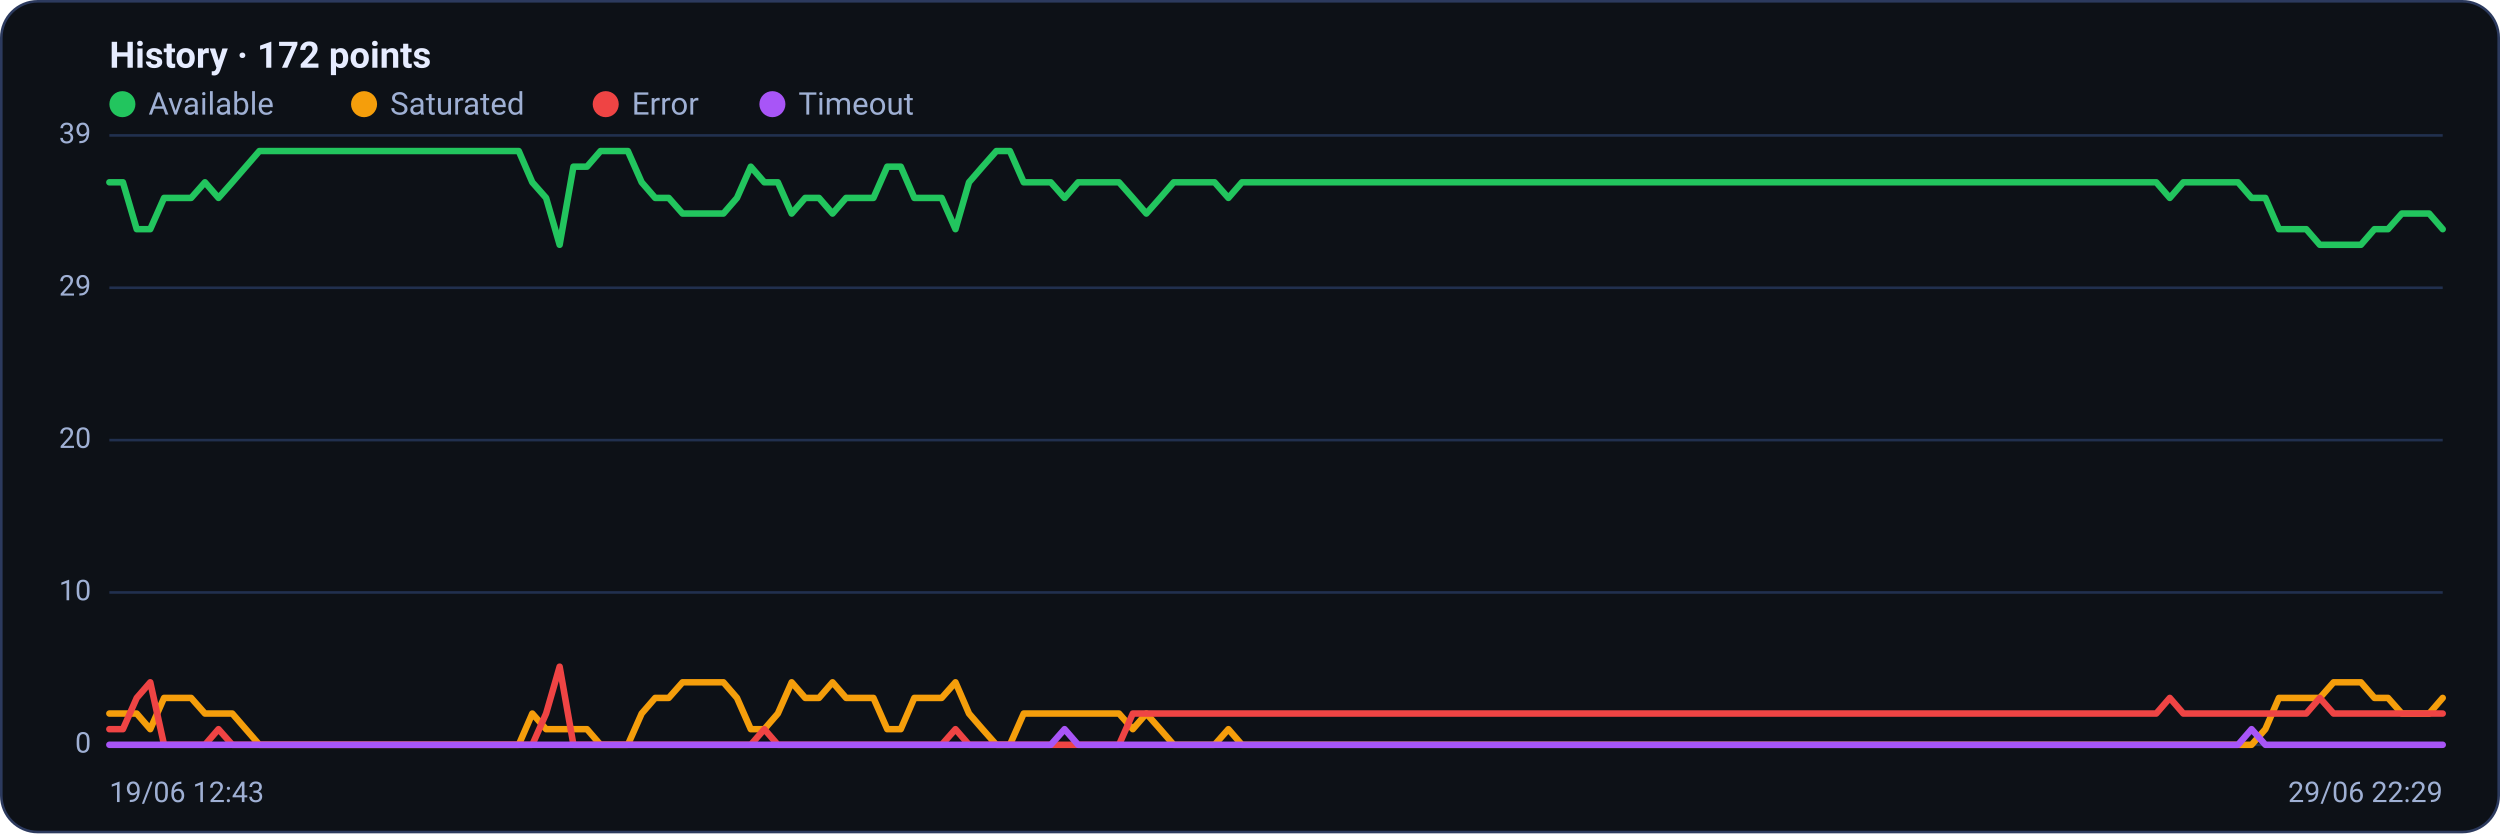
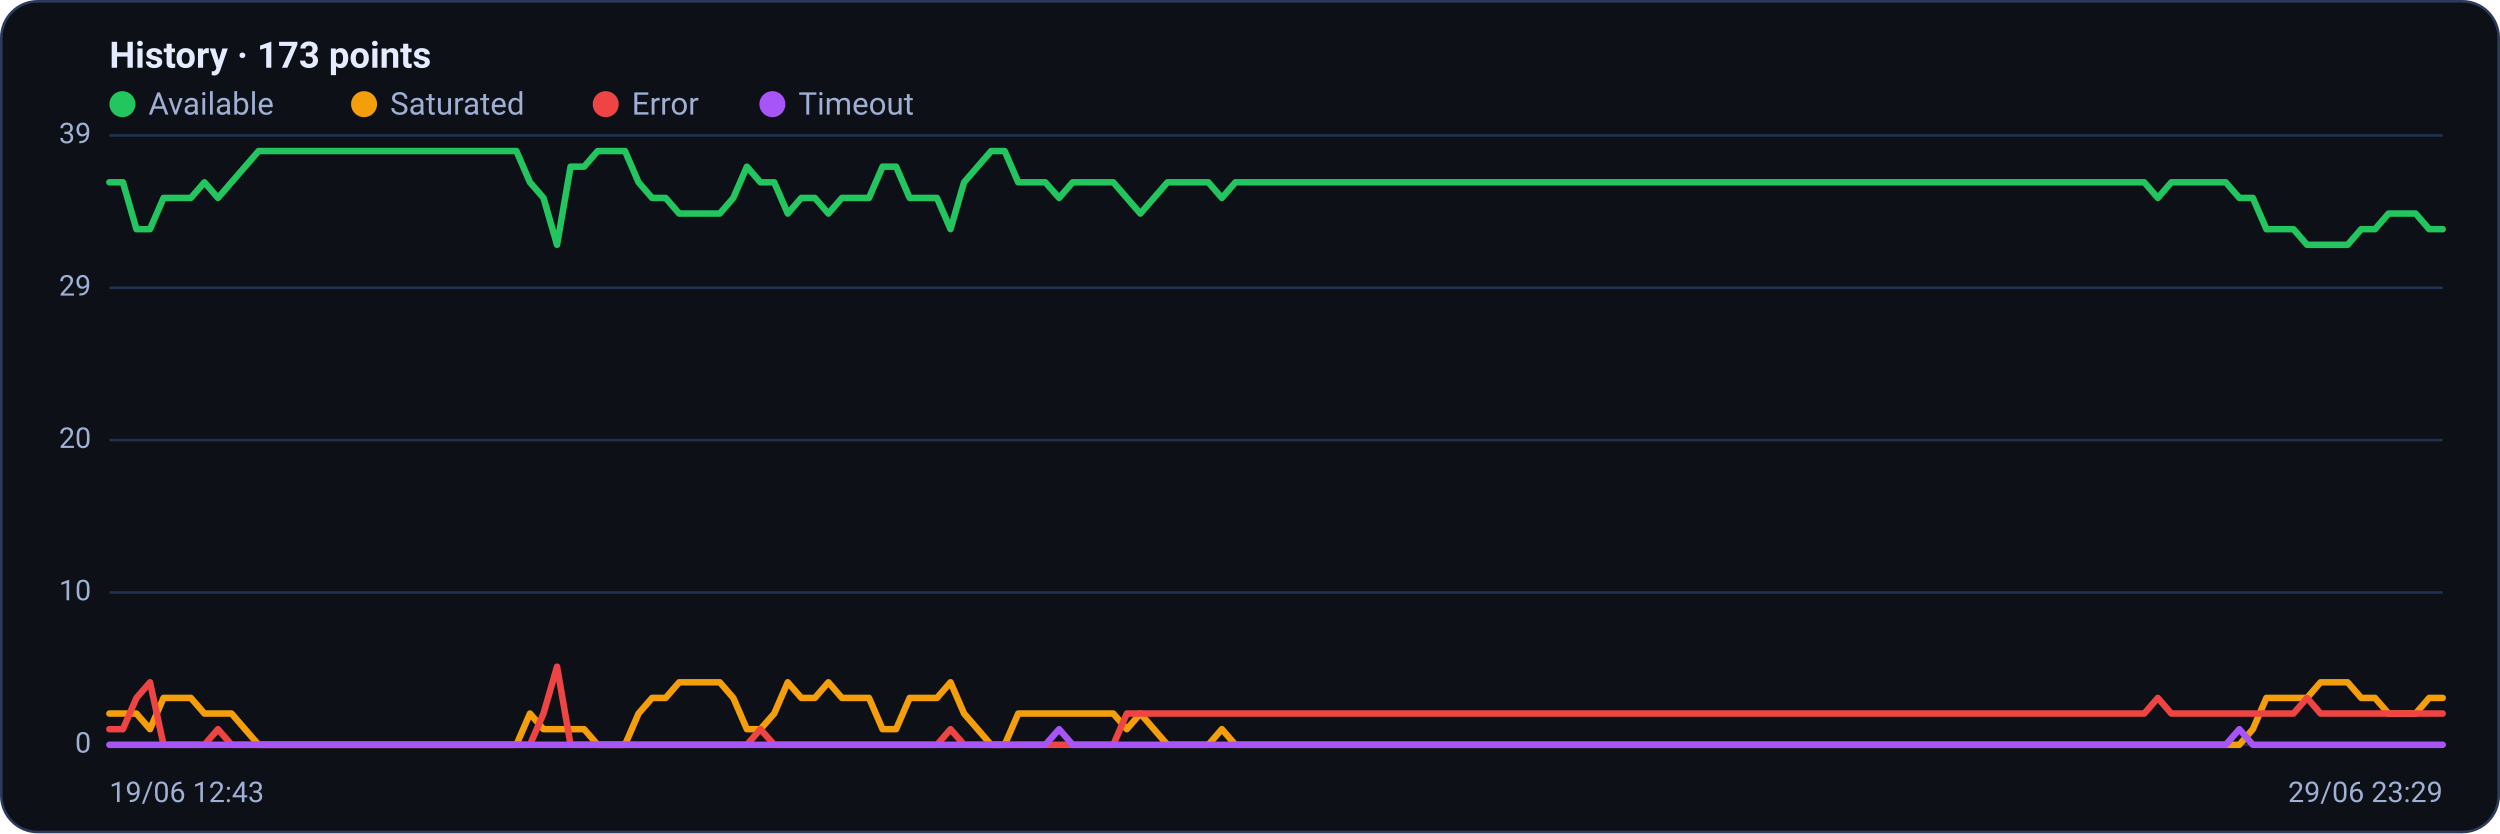
<svg xmlns="http://www.w3.org/2000/svg" viewBox="0 0 960 320" width="960" height="320" font-family="Segoe UI, system-ui, -apple-system, Roboto, Helvetica, Arial, sans-serif" role="img" aria-label="Availability history per region">
  <rect x="0.5" y="0.5" width="959" height="319" rx="14" fill="#0d1117" stroke="#2c3a5e" />
-   <text x="42" y="26" font-size="14" font-weight="600" fill="#e6ecff">History · 172 points</text>
+   <text x="42" y="26" font-size="14" font-weight="600" fill="#e6ecff">History · 173 points</text>
  <circle cx="47" cy="40" r="5" fill="#22c55e" />
  <text x="57" y="44" font-size="12" fill="#9fb0d4">Available</text>
  <circle cx="139.8" cy="40" r="5" fill="#f59e0b" />
  <text x="149.8" y="44" font-size="12" fill="#9fb0d4">Saturated</text>
  <circle cx="232.6" cy="40" r="5" fill="#ef4444" />
  <text x="242.6" y="44" font-size="12" fill="#9fb0d4">Error</text>
  <circle cx="296.6" cy="40" r="5" fill="#a855f7" />
  <text x="306.6" y="44" font-size="12" fill="#9fb0d4">Timeout</text>
  <line x1="42" y1="286.0" x2="938" y2="286.0" stroke="#21304f" stroke-width="1" />
  <text x="35" y="289.0" text-anchor="end" font-size="11" fill="#9fb0d4">0</text>
  <line x1="42" y1="227.5" x2="938" y2="227.5" stroke="#21304f" stroke-width="1" />
  <text x="35" y="230.5" text-anchor="end" font-size="11" fill="#9fb0d4">10</text>
  <line x1="42" y1="169.0" x2="938" y2="169.0" stroke="#21304f" stroke-width="1" />
  <text x="35" y="172.0" text-anchor="end" font-size="11" fill="#9fb0d4">20</text>
  <line x1="42" y1="110.5" x2="938" y2="110.5" stroke="#21304f" stroke-width="1" />
  <text x="35" y="113.5" text-anchor="end" font-size="11" fill="#9fb0d4">29</text>
  <line x1="42" y1="52.0" x2="938" y2="52.0" stroke="#21304f" stroke-width="1" />
  <text x="35" y="55.0" text-anchor="end" font-size="11" fill="#9fb0d4">39</text>
-   <polyline fill="none" stroke="#22c55e" stroke-width="2.5" stroke-linejoin="round" stroke-linecap="round" points="42.0,70.0 47.2,70.0 52.5,88.0 57.7,88.0 63.0,76.0 68.2,76.0 73.4,76.0 78.7,70.0 83.9,76.0 89.2,70.0 94.4,64.0 99.6,58.0 104.9,58.0 110.1,58.0 115.4,58.0 120.6,58.0 125.8,58.0 131.1,58.0 136.3,58.0 141.6,58.0 146.8,58.0 152.0,58.0 157.3,58.0 162.5,58.0 167.8,58.0 173.0,58.0 178.2,58.0 183.5,58.0 188.7,58.0 194.0,58.0 199.2,58.0 204.4,70.0 209.7,76.0 214.9,94.0 220.2,64.0 225.4,64.0 230.6,58.0 235.9,58.0 241.1,58.0 246.4,70.0 251.6,76.0 256.8,76.0 262.1,82.0 267.3,82.0 272.5,82.0 277.8,82.0 283.0,76.0 288.3,64.0 293.5,70.0 298.7,70.0 304.0,82.0 309.2,76.0 314.5,76.0 319.7,82.0 324.9,76.0 330.2,76.0 335.4,76.0 340.7,64.0 345.9,64.0 351.1,76.0 356.4,76.0 361.6,76.0 366.9,88.0 372.1,70.0 377.3,64.0 382.6,58.0 387.8,58.0 393.1,70.0 398.3,70.0 403.5,70.0 408.8,76.0 414.0,70.0 419.3,70.0 424.5,70.0 429.7,70.0 435.0,76.0 440.2,82.0 445.5,76.0 450.7,70.0 455.9,70.0 461.2,70.0 466.4,70.0 471.7,76.0 476.9,70.0 482.1,70.0 487.4,70.0 492.6,70.0 497.9,70.0 503.1,70.0 508.3,70.0 513.6,70.0 518.8,70.0 524.1,70.0 529.3,70.0 534.5,70.0 539.8,70.0 545.0,70.0 550.3,70.0 555.5,70.0 560.7,70.0 566.0,70.0 571.2,70.0 576.5,70.0 581.7,70.0 586.9,70.0 592.2,70.0 597.4,70.0 602.7,70.0 607.9,70.0 613.1,70.0 618.4,70.0 623.6,70.0 628.9,70.0 634.1,70.0 639.3,70.0 644.6,70.0 649.8,70.0 655.1,70.0 660.3,70.0 665.5,70.0 670.8,70.0 676.0,70.0 681.3,70.0 686.5,70.0 691.7,70.0 697.0,70.0 702.2,70.0 707.5,70.0 712.7,70.0 717.9,70.0 723.2,70.0 728.4,70.0 733.6,70.0 738.9,70.0 744.1,70.0 749.4,70.0 754.6,70.0 759.8,70.0 765.1,70.0 770.3,70.0 775.6,70.0 780.8,70.0 786.0,70.0 791.3,70.0 796.5,70.0 801.8,70.0 807.0,70.0 812.2,70.0 817.5,70.0 822.7,70.0 828.0,70.0 833.2,76.0 838.4,70.0 843.7,70.0 848.9,70.0 854.2,70.0 859.4,70.0 864.6,76.0 869.9,76.0 875.1,88.0 880.4,88.0 885.6,88.0 890.8,94.0 896.1,94.0 901.3,94.0 906.6,94.0 911.8,88.0 917.0,88.0 922.3,82.0 927.5,82.0 932.8,82.0 938.0,88.0" />
-   <polyline fill="none" stroke="#f59e0b" stroke-width="2.5" stroke-linejoin="round" stroke-linecap="round" points="42.0,274.0 47.2,274.0 52.5,274.0 57.7,280.0 63.0,268.0 68.2,268.0 73.4,268.0 78.7,274.0 83.9,274.0 89.2,274.0 94.4,280.0 99.6,286.0 104.9,286.0 110.1,286.0 115.4,286.0 120.6,286.0 125.8,286.0 131.1,286.0 136.3,286.0 141.6,286.0 146.8,286.0 152.0,286.0 157.3,286.0 162.5,286.0 167.8,286.0 173.0,286.0 178.2,286.0 183.5,286.0 188.7,286.0 194.0,286.0 199.2,286.0 204.4,274.0 209.7,280.0 214.9,280.0 220.2,280.0 225.4,280.0 230.6,286.0 235.9,286.0 241.1,286.0 246.4,274.0 251.6,268.0 256.8,268.0 262.1,262.0 267.3,262.0 272.5,262.0 277.8,262.0 283.0,268.0 288.3,280.0 293.5,280.0 298.7,274.0 304.0,262.0 309.2,268.0 314.5,268.0 319.7,262.0 324.9,268.0 330.2,268.0 335.4,268.0 340.7,280.0 345.9,280.0 351.1,268.0 356.4,268.0 361.6,268.0 366.9,262.0 372.1,274.0 377.3,280.0 382.6,286.0 387.8,286.0 393.1,274.0 398.3,274.0 403.5,274.0 408.8,274.0 414.0,274.0 419.3,274.0 424.5,274.0 429.7,274.0 435.0,280.0 440.2,274.0 445.5,280.0 450.7,286.0 455.9,286.0 461.2,286.0 466.4,286.0 471.7,280.0 476.9,286.0 482.1,286.0 487.4,286.0 492.6,286.0 497.9,286.0 503.1,286.0 508.3,286.0 513.6,286.0 518.8,286.0 524.1,286.0 529.3,286.0 534.5,286.0 539.8,286.0 545.0,286.0 550.3,286.0 555.5,286.0 560.7,286.0 566.0,286.0 571.2,286.0 576.5,286.0 581.7,286.0 586.9,286.0 592.2,286.0 597.4,286.0 602.7,286.0 607.9,286.0 613.1,286.0 618.4,286.0 623.6,286.0 628.9,286.0 634.1,286.0 639.3,286.0 644.6,286.0 649.8,286.0 655.1,286.0 660.3,286.0 665.5,286.0 670.8,286.0 676.0,286.0 681.3,286.0 686.5,286.0 691.7,286.0 697.0,286.0 702.2,286.0 707.5,286.0 712.7,286.0 717.9,286.0 723.2,286.0 728.4,286.0 733.6,286.0 738.9,286.0 744.1,286.0 749.4,286.0 754.6,286.0 759.8,286.0 765.1,286.0 770.3,286.0 775.6,286.0 780.8,286.0 786.0,286.0 791.3,286.0 796.5,286.0 801.8,286.0 807.0,286.0 812.2,286.0 817.5,286.0 822.7,286.0 828.0,286.0 833.2,286.0 838.4,286.0 843.7,286.0 848.9,286.0 854.2,286.0 859.4,286.0 864.6,286.0 869.9,280.0 875.1,268.0 880.4,268.0 885.6,268.0 890.8,268.0 896.1,262.0 901.3,262.0 906.6,262.0 911.8,268.0 917.0,268.0 922.3,274.0 927.5,274.0 932.8,274.0 938.0,268.0" />
-   <polyline fill="none" stroke="#ef4444" stroke-width="2.5" stroke-linejoin="round" stroke-linecap="round" points="42.0,280.0 47.2,280.0 52.5,268.0 57.7,262.0 63.0,286.0 68.2,286.0 73.4,286.0 78.7,286.0 83.9,280.0 89.2,286.0 94.4,286.0 99.6,286.0 104.9,286.0 110.1,286.0 115.4,286.0 120.6,286.0 125.8,286.0 131.1,286.0 136.3,286.0 141.6,286.0 146.8,286.0 152.0,286.0 157.3,286.0 162.5,286.0 167.8,286.0 173.0,286.0 178.2,286.0 183.5,286.0 188.7,286.0 194.0,286.0 199.2,286.0 204.4,286.0 209.7,274.0 214.9,256.0 220.2,286.0 225.4,286.0 230.6,286.0 235.9,286.0 241.1,286.0 246.4,286.0 251.6,286.0 256.8,286.0 262.1,286.0 267.3,286.0 272.5,286.0 277.8,286.0 283.0,286.0 288.3,286.0 293.5,280.0 298.7,286.0 304.0,286.0 309.2,286.0 314.5,286.0 319.7,286.0 324.9,286.0 330.2,286.0 335.4,286.0 340.7,286.0 345.9,286.0 351.1,286.0 356.4,286.0 361.6,286.0 366.9,280.0 372.1,286.0 377.3,286.0 382.6,286.0 387.8,286.0 393.1,286.0 398.3,286.0 403.5,286.0 408.8,286.0 414.0,286.0 419.3,286.0 424.5,286.0 429.7,286.0 435.0,274.0 440.2,274.0 445.5,274.0 450.7,274.0 455.9,274.0 461.2,274.0 466.4,274.0 471.7,274.0 476.9,274.0 482.1,274.0 487.4,274.0 492.6,274.0 497.9,274.0 503.1,274.0 508.3,274.0 513.6,274.0 518.8,274.0 524.1,274.0 529.3,274.0 534.5,274.0 539.8,274.0 545.0,274.0 550.3,274.0 555.5,274.0 560.7,274.0 566.0,274.0 571.2,274.0 576.5,274.0 581.7,274.0 586.9,274.0 592.2,274.0 597.4,274.0 602.7,274.0 607.9,274.0 613.1,274.0 618.4,274.0 623.6,274.0 628.9,274.0 634.1,274.0 639.3,274.0 644.6,274.0 649.8,274.0 655.1,274.0 660.3,274.0 665.5,274.0 670.8,274.0 676.0,274.0 681.3,274.0 686.5,274.0 691.7,274.0 697.0,274.0 702.2,274.0 707.5,274.0 712.7,274.0 717.9,274.0 723.2,274.0 728.4,274.0 733.6,274.0 738.9,274.0 744.1,274.0 749.4,274.0 754.6,274.0 759.8,274.0 765.1,274.0 770.3,274.0 775.6,274.0 780.8,274.0 786.0,274.0 791.3,274.0 796.5,274.0 801.8,274.0 807.0,274.0 812.2,274.0 817.5,274.0 822.7,274.0 828.0,274.0 833.2,268.0 838.4,274.0 843.7,274.0 848.9,274.0 854.2,274.0 859.4,274.0 864.6,274.0 869.9,274.0 875.1,274.0 880.4,274.0 885.6,274.0 890.8,268.0 896.1,274.0 901.3,274.0 906.6,274.0 911.8,274.0 917.0,274.0 922.3,274.0 927.5,274.0 932.8,274.0 938.0,274.0" />
-   <polyline fill="none" stroke="#a855f7" stroke-width="2.5" stroke-linejoin="round" stroke-linecap="round" points="42.0,286.0 47.2,286.0 52.5,286.0 57.7,286.0 63.0,286.0 68.2,286.0 73.4,286.0 78.7,286.0 83.9,286.0 89.2,286.0 94.4,286.0 99.6,286.0 104.9,286.0 110.1,286.0 115.4,286.0 120.6,286.0 125.8,286.0 131.1,286.0 136.3,286.0 141.6,286.0 146.8,286.0 152.0,286.0 157.3,286.0 162.5,286.0 167.8,286.0 173.0,286.0 178.2,286.0 183.5,286.0 188.7,286.0 194.0,286.0 199.2,286.0 204.4,286.0 209.7,286.0 214.9,286.0 220.2,286.0 225.4,286.0 230.6,286.0 235.9,286.0 241.1,286.0 246.4,286.0 251.6,286.0 256.8,286.0 262.1,286.0 267.3,286.0 272.5,286.0 277.8,286.0 283.0,286.0 288.3,286.0 293.5,286.0 298.7,286.0 304.0,286.0 309.2,286.0 314.5,286.0 319.7,286.0 324.9,286.0 330.2,286.0 335.4,286.0 340.7,286.0 345.9,286.0 351.1,286.0 356.4,286.0 361.6,286.0 366.9,286.0 372.1,286.0 377.3,286.0 382.6,286.0 387.8,286.0 393.1,286.0 398.3,286.0 403.5,286.0 408.8,280.0 414.0,286.0 419.3,286.0 424.5,286.0 429.7,286.0 435.0,286.0 440.2,286.0 445.5,286.0 450.7,286.0 455.9,286.0 461.2,286.0 466.4,286.0 471.7,286.0 476.9,286.0 482.1,286.0 487.4,286.0 492.6,286.0 497.9,286.0 503.1,286.0 508.3,286.0 513.6,286.0 518.8,286.0 524.1,286.0 529.3,286.0 534.5,286.0 539.8,286.0 545.0,286.0 550.3,286.0 555.5,286.0 560.7,286.0 566.0,286.0 571.2,286.0 576.5,286.0 581.7,286.0 586.9,286.0 592.2,286.0 597.4,286.0 602.7,286.0 607.9,286.0 613.1,286.0 618.4,286.0 623.6,286.0 628.9,286.0 634.1,286.0 639.3,286.0 644.6,286.0 649.8,286.0 655.1,286.0 660.3,286.0 665.5,286.0 670.8,286.0 676.0,286.0 681.3,286.0 686.5,286.0 691.7,286.0 697.0,286.0 702.2,286.0 707.5,286.0 712.7,286.0 717.9,286.0 723.2,286.0 728.4,286.0 733.6,286.0 738.9,286.0 744.1,286.0 749.4,286.0 754.6,286.0 759.8,286.0 765.1,286.0 770.3,286.0 775.6,286.0 780.8,286.0 786.0,286.0 791.3,286.0 796.5,286.0 801.8,286.0 807.0,286.0 812.2,286.0 817.5,286.0 822.7,286.0 828.0,286.0 833.2,286.0 838.4,286.0 843.7,286.0 848.9,286.0 854.2,286.0 859.4,286.0 864.6,280.0 869.9,286.0 875.1,286.0 880.4,286.0 885.6,286.0 890.8,286.0 896.1,286.0 901.3,286.0 906.6,286.0 911.8,286.0 917.0,286.0 922.3,286.0 927.5,286.0 932.8,286.0 938.0,286.0" />
+   <polyline fill="none" stroke="#22c55e" stroke-width="2.5" stroke-linejoin="round" stroke-linecap="round" points="42.0,70.0 47.2,70.0 52.4,88.0 57.6,88.0 62.8,76.0 68.0,76.0 73.3,76.0 78.5,70.0 83.7,76.0 88.9,70.0 94.1,64.0 99.3,58.0 104.5,58.0 109.7,58.0 114.9,58.0 120.1,58.0 125.3,58.0 130.6,58.0 135.8,58.0 141.0,58.0 146.2,58.0 151.4,58.0 156.6,58.0 161.8,58.0 167.0,58.0 172.2,58.0 177.4,58.0 182.7,58.0 187.9,58.0 193.1,58.0 198.3,58.0 203.5,70.0 208.7,76.0 213.9,94.0 219.1,64.0 224.3,64.0 229.5,58.0 234.7,58.0 240.0,58.0 245.2,70.0 250.4,76.0 255.6,76.0 260.8,82.0 266.0,82.0 271.2,82.0 276.4,82.0 281.6,76.0 286.8,64.0 292.0,70.0 297.3,70.0 302.5,82.0 307.7,76.0 312.9,76.0 318.1,82.0 323.3,76.0 328.5,76.0 333.7,76.0 338.9,64.0 344.1,64.0 349.3,76.0 354.6,76.0 359.8,76.0 365.0,88.0 370.2,70.0 375.4,64.0 380.6,58.0 385.8,58.0 391.0,70.0 396.2,70.0 401.4,70.0 406.7,76.0 411.9,70.0 417.1,70.0 422.3,70.0 427.5,70.0 432.7,76.0 437.9,82.0 443.1,76.0 448.3,70.0 453.5,70.0 458.7,70.0 464.0,70.0 469.2,76.0 474.4,70.0 479.6,70.0 484.8,70.0 490.0,70.0 495.2,70.0 500.4,70.0 505.6,70.0 510.8,70.0 516.0,70.0 521.3,70.0 526.5,70.0 531.7,70.0 536.9,70.0 542.1,70.0 547.3,70.0 552.5,70.0 557.7,70.0 562.9,70.0 568.1,70.0 573.3,70.0 578.6,70.0 583.8,70.0 589.0,70.0 594.2,70.0 599.4,70.0 604.6,70.0 609.8,70.0 615.0,70.0 620.2,70.0 625.4,70.0 630.7,70.0 635.9,70.0 641.1,70.0 646.3,70.0 651.5,70.0 656.7,70.0 661.9,70.0 667.1,70.0 672.3,70.0 677.5,70.0 682.7,70.0 688.0,70.0 693.2,70.0 698.4,70.0 703.6,70.0 708.8,70.0 714.0,70.0 719.2,70.0 724.4,70.0 729.6,70.0 734.8,70.0 740.0,70.0 745.3,70.0 750.5,70.0 755.7,70.0 760.9,70.0 766.1,70.0 771.3,70.0 776.5,70.0 781.7,70.0 786.9,70.0 792.1,70.0 797.3,70.0 802.6,70.0 807.8,70.0 813.0,70.0 818.2,70.0 823.4,70.0 828.6,76.0 833.8,70.0 839.0,70.0 844.2,70.0 849.4,70.0 854.7,70.0 859.9,76.0 865.1,76.0 870.3,88.0 875.5,88.0 880.7,88.0 885.9,94.0 891.1,94.0 896.3,94.0 901.5,94.0 906.7,88.0 912.0,88.0 917.2,82.0 922.4,82.0 927.6,82.0 932.8,88.0 938.0,88.0" />
+   <polyline fill="none" stroke="#f59e0b" stroke-width="2.5" stroke-linejoin="round" stroke-linecap="round" points="42.0,274.0 47.2,274.0 52.4,274.0 57.6,280.0 62.8,268.0 68.0,268.0 73.3,268.0 78.5,274.0 83.7,274.0 88.9,274.0 94.1,280.0 99.3,286.0 104.5,286.0 109.7,286.0 114.9,286.0 120.1,286.0 125.3,286.0 130.6,286.0 135.8,286.0 141.0,286.0 146.2,286.0 151.4,286.0 156.6,286.0 161.8,286.0 167.0,286.0 172.2,286.0 177.4,286.0 182.7,286.0 187.9,286.0 193.1,286.0 198.3,286.0 203.5,274.0 208.7,280.0 213.9,280.0 219.1,280.0 224.3,280.0 229.5,286.0 234.7,286.0 240.0,286.0 245.2,274.0 250.4,268.0 255.6,268.0 260.8,262.0 266.0,262.0 271.2,262.0 276.4,262.0 281.6,268.0 286.8,280.0 292.0,280.0 297.3,274.0 302.5,262.0 307.7,268.0 312.9,268.0 318.1,262.0 323.3,268.0 328.5,268.0 333.7,268.0 338.9,280.0 344.1,280.0 349.3,268.0 354.6,268.0 359.8,268.0 365.0,262.0 370.2,274.0 375.4,280.0 380.6,286.0 385.8,286.0 391.0,274.0 396.2,274.0 401.4,274.0 406.7,274.0 411.9,274.0 417.1,274.0 422.3,274.0 427.5,274.0 432.7,280.0 437.9,274.0 443.1,280.0 448.3,286.0 453.5,286.0 458.7,286.0 464.0,286.0 469.2,280.0 474.4,286.0 479.6,286.0 484.8,286.0 490.0,286.0 495.2,286.0 500.4,286.0 505.6,286.0 510.8,286.0 516.0,286.0 521.3,286.0 526.5,286.0 531.7,286.0 536.9,286.0 542.1,286.0 547.3,286.0 552.5,286.0 557.7,286.0 562.9,286.0 568.1,286.0 573.3,286.0 578.6,286.0 583.8,286.0 589.0,286.0 594.2,286.0 599.4,286.0 604.6,286.0 609.8,286.0 615.0,286.0 620.2,286.0 625.4,286.0 630.7,286.0 635.9,286.0 641.1,286.0 646.3,286.0 651.5,286.0 656.7,286.0 661.9,286.0 667.1,286.0 672.3,286.0 677.5,286.0 682.7,286.0 688.0,286.0 693.2,286.0 698.4,286.0 703.6,286.0 708.8,286.0 714.0,286.0 719.2,286.0 724.4,286.0 729.6,286.0 734.8,286.0 740.0,286.0 745.3,286.0 750.5,286.0 755.7,286.0 760.9,286.0 766.1,286.0 771.3,286.0 776.5,286.0 781.7,286.0 786.9,286.0 792.1,286.0 797.3,286.0 802.6,286.0 807.8,286.0 813.0,286.0 818.2,286.0 823.4,286.0 828.6,286.0 833.8,286.0 839.0,286.0 844.2,286.0 849.4,286.0 854.7,286.0 859.9,286.0 865.1,280.0 870.3,268.0 875.5,268.0 880.7,268.0 885.9,268.0 891.1,262.0 896.3,262.0 901.5,262.0 906.7,268.0 912.0,268.0 917.2,274.0 922.4,274.0 927.6,274.0 932.8,268.0 938.0,268.0" />
+   <polyline fill="none" stroke="#ef4444" stroke-width="2.5" stroke-linejoin="round" stroke-linecap="round" points="42.0,280.0 47.2,280.0 52.4,268.0 57.6,262.0 62.8,286.0 68.0,286.0 73.3,286.0 78.5,286.0 83.7,280.0 88.9,286.0 94.1,286.0 99.3,286.0 104.5,286.0 109.7,286.0 114.9,286.0 120.1,286.0 125.3,286.0 130.6,286.0 135.8,286.0 141.0,286.0 146.2,286.0 151.4,286.0 156.6,286.0 161.8,286.0 167.0,286.0 172.2,286.0 177.4,286.0 182.7,286.0 187.9,286.0 193.1,286.0 198.3,286.0 203.5,286.0 208.7,274.0 213.9,256.0 219.1,286.0 224.3,286.0 229.5,286.0 234.7,286.0 240.0,286.0 245.2,286.0 250.4,286.0 255.6,286.0 260.8,286.0 266.0,286.0 271.2,286.0 276.4,286.0 281.6,286.0 286.8,286.0 292.0,280.0 297.3,286.0 302.5,286.0 307.7,286.0 312.9,286.0 318.1,286.0 323.3,286.0 328.5,286.0 333.7,286.0 338.9,286.0 344.1,286.0 349.3,286.0 354.6,286.0 359.8,286.0 365.0,280.0 370.2,286.0 375.4,286.0 380.6,286.0 385.8,286.0 391.0,286.0 396.2,286.0 401.4,286.0 406.7,286.0 411.9,286.0 417.1,286.0 422.3,286.0 427.5,286.0 432.7,274.0 437.9,274.0 443.1,274.0 448.3,274.0 453.5,274.0 458.7,274.0 464.0,274.0 469.2,274.0 474.4,274.0 479.6,274.0 484.8,274.0 490.0,274.0 495.2,274.0 500.4,274.0 505.6,274.0 510.8,274.0 516.0,274.0 521.3,274.0 526.5,274.0 531.7,274.0 536.9,274.0 542.1,274.0 547.3,274.0 552.5,274.0 557.7,274.0 562.9,274.0 568.1,274.0 573.3,274.0 578.6,274.0 583.8,274.0 589.0,274.0 594.2,274.0 599.4,274.0 604.6,274.0 609.8,274.0 615.0,274.0 620.2,274.0 625.4,274.0 630.7,274.0 635.9,274.0 641.1,274.0 646.3,274.0 651.5,274.0 656.7,274.0 661.9,274.0 667.1,274.0 672.3,274.0 677.5,274.0 682.7,274.0 688.0,274.0 693.2,274.0 698.4,274.0 703.6,274.0 708.8,274.0 714.0,274.0 719.2,274.0 724.4,274.0 729.6,274.0 734.8,274.0 740.0,274.0 745.3,274.0 750.5,274.0 755.7,274.0 760.9,274.0 766.1,274.0 771.3,274.0 776.5,274.0 781.7,274.0 786.9,274.0 792.1,274.0 797.3,274.0 802.6,274.0 807.8,274.0 813.0,274.0 818.2,274.0 823.4,274.0 828.6,268.0 833.8,274.0 839.0,274.0 844.2,274.0 849.4,274.0 854.7,274.0 859.9,274.0 865.1,274.0 870.3,274.0 875.5,274.0 880.7,274.0 885.9,268.0 891.1,274.0 896.3,274.0 901.5,274.0 906.7,274.0 912.0,274.0 917.2,274.0 922.4,274.0 927.6,274.0 932.8,274.0 938.0,274.0" />
+   <polyline fill="none" stroke="#a855f7" stroke-width="2.5" stroke-linejoin="round" stroke-linecap="round" points="42.0,286.0 47.2,286.0 52.4,286.0 57.6,286.0 62.8,286.0 68.0,286.0 73.3,286.0 78.5,286.0 83.7,286.0 88.9,286.0 94.1,286.0 99.3,286.0 104.5,286.0 109.7,286.0 114.9,286.0 120.1,286.0 125.3,286.0 130.6,286.0 135.8,286.0 141.0,286.0 146.2,286.0 151.4,286.0 156.6,286.0 161.8,286.0 167.0,286.0 172.2,286.0 177.4,286.0 182.7,286.0 187.9,286.0 193.1,286.0 198.3,286.0 203.5,286.0 208.7,286.0 213.9,286.0 219.1,286.0 224.3,286.0 229.5,286.0 234.7,286.0 240.0,286.0 245.2,286.0 250.4,286.0 255.6,286.0 260.8,286.0 266.0,286.0 271.2,286.0 276.4,286.0 281.6,286.0 286.8,286.0 292.0,286.0 297.3,286.0 302.5,286.0 307.7,286.0 312.9,286.0 318.1,286.0 323.3,286.0 328.5,286.0 333.7,286.0 338.9,286.0 344.1,286.0 349.3,286.0 354.6,286.0 359.8,286.0 365.0,286.0 370.2,286.0 375.4,286.0 380.6,286.0 385.8,286.0 391.0,286.0 396.2,286.0 401.4,286.0 406.7,280.0 411.9,286.0 417.1,286.0 422.3,286.0 427.5,286.0 432.7,286.0 437.9,286.0 443.1,286.0 448.3,286.0 453.5,286.0 458.7,286.0 464.0,286.0 469.2,286.0 474.4,286.0 479.6,286.0 484.8,286.0 490.0,286.0 495.2,286.0 500.4,286.0 505.6,286.0 510.8,286.0 516.0,286.0 521.3,286.0 526.5,286.0 531.7,286.0 536.9,286.0 542.1,286.0 547.3,286.0 552.5,286.0 557.7,286.0 562.9,286.0 568.1,286.0 573.3,286.0 578.6,286.0 583.8,286.0 589.0,286.0 594.2,286.0 599.4,286.0 604.6,286.0 609.8,286.0 615.0,286.0 620.2,286.0 625.4,286.0 630.7,286.0 635.9,286.0 641.1,286.0 646.3,286.0 651.5,286.0 656.7,286.0 661.9,286.0 667.1,286.0 672.3,286.0 677.5,286.0 682.7,286.0 688.0,286.0 693.2,286.0 698.4,286.0 703.6,286.0 708.8,286.0 714.0,286.0 719.2,286.0 724.4,286.0 729.6,286.0 734.8,286.0 740.0,286.0 745.3,286.0 750.5,286.0 755.7,286.0 760.9,286.0 766.1,286.0 771.3,286.0 776.5,286.0 781.7,286.0 786.9,286.0 792.1,286.0 797.3,286.0 802.6,286.0 807.8,286.0 813.0,286.0 818.2,286.0 823.4,286.0 828.6,286.0 833.8,286.0 839.0,286.0 844.2,286.0 849.4,286.0 854.7,286.0 859.9,280.0 865.1,286.0 870.3,286.0 875.5,286.0 880.7,286.0 885.9,286.0 891.1,286.0 896.3,286.0 901.5,286.0 906.7,286.0 912.0,286.0 917.2,286.0 922.4,286.0 927.6,286.0 932.8,286.0 938.0,286.0" />
  <text x="42" y="308" font-size="11" fill="#9fb0d4">19/06 12:43</text>
-   <text x="938" y="308" text-anchor="end" font-size="11" fill="#9fb0d4">29/06 22:29</text>
+   <text x="938" y="308" text-anchor="end" font-size="11" fill="#9fb0d4">29/06 23:29</text>
</svg>
